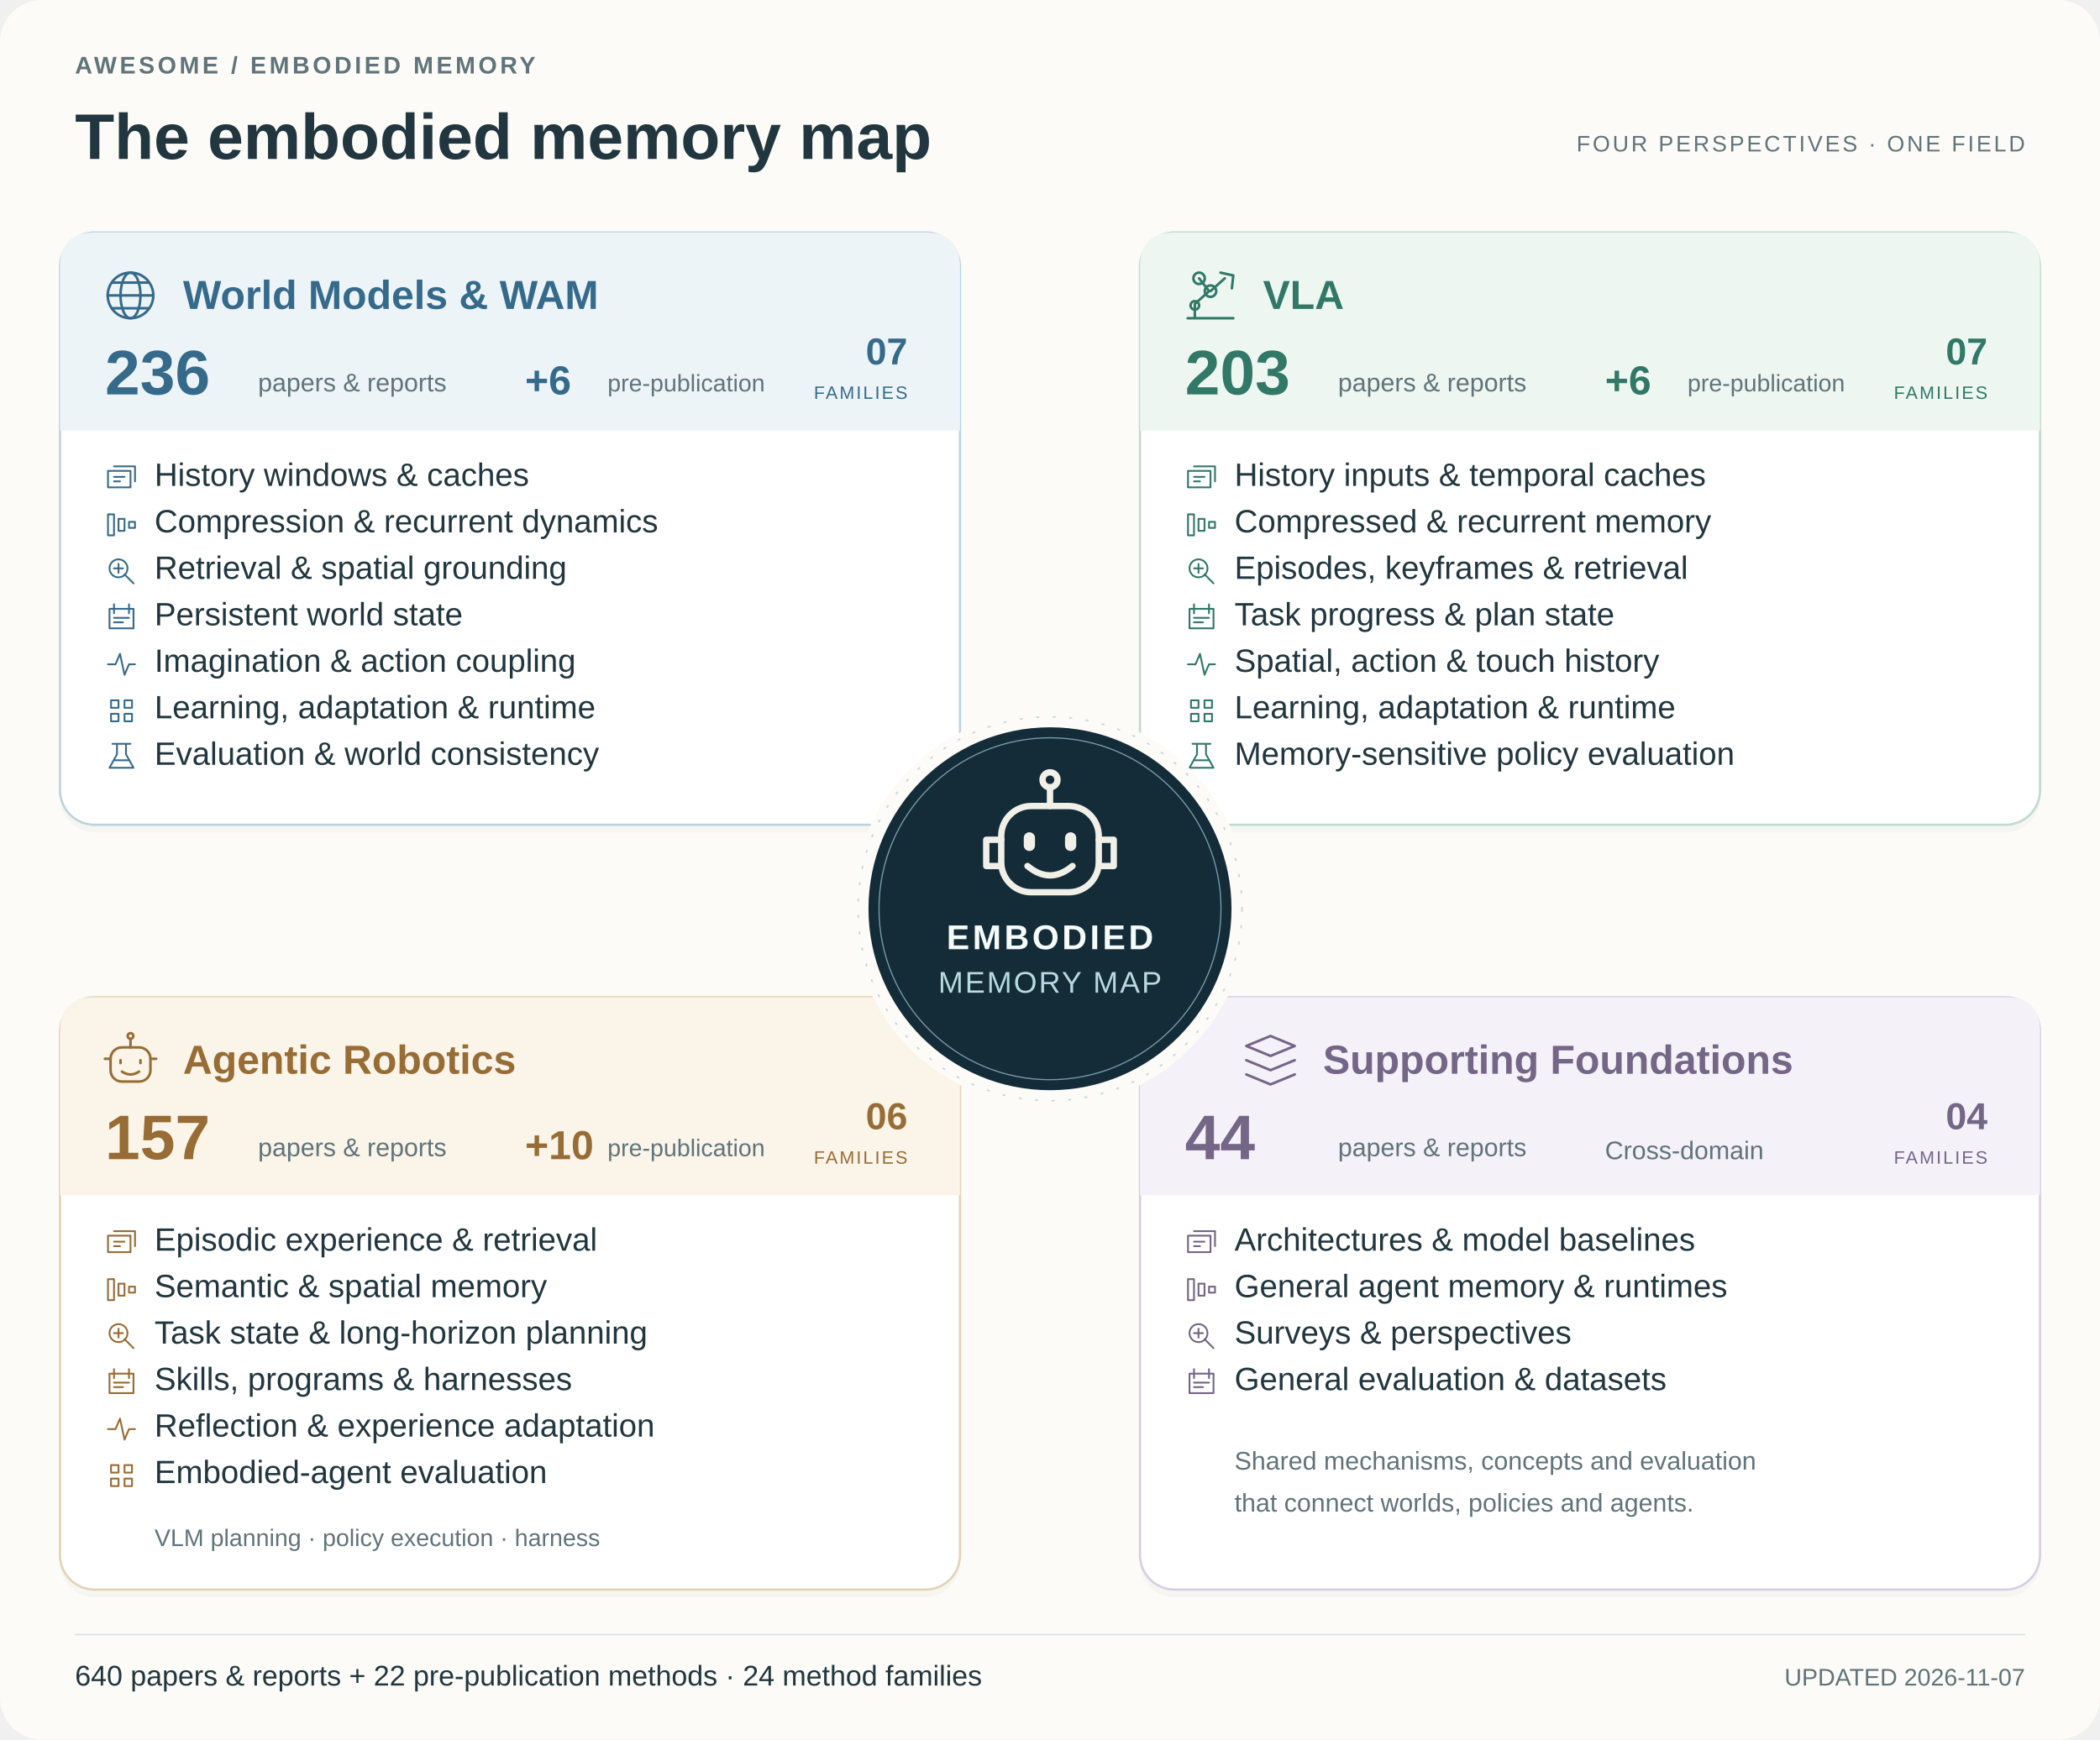
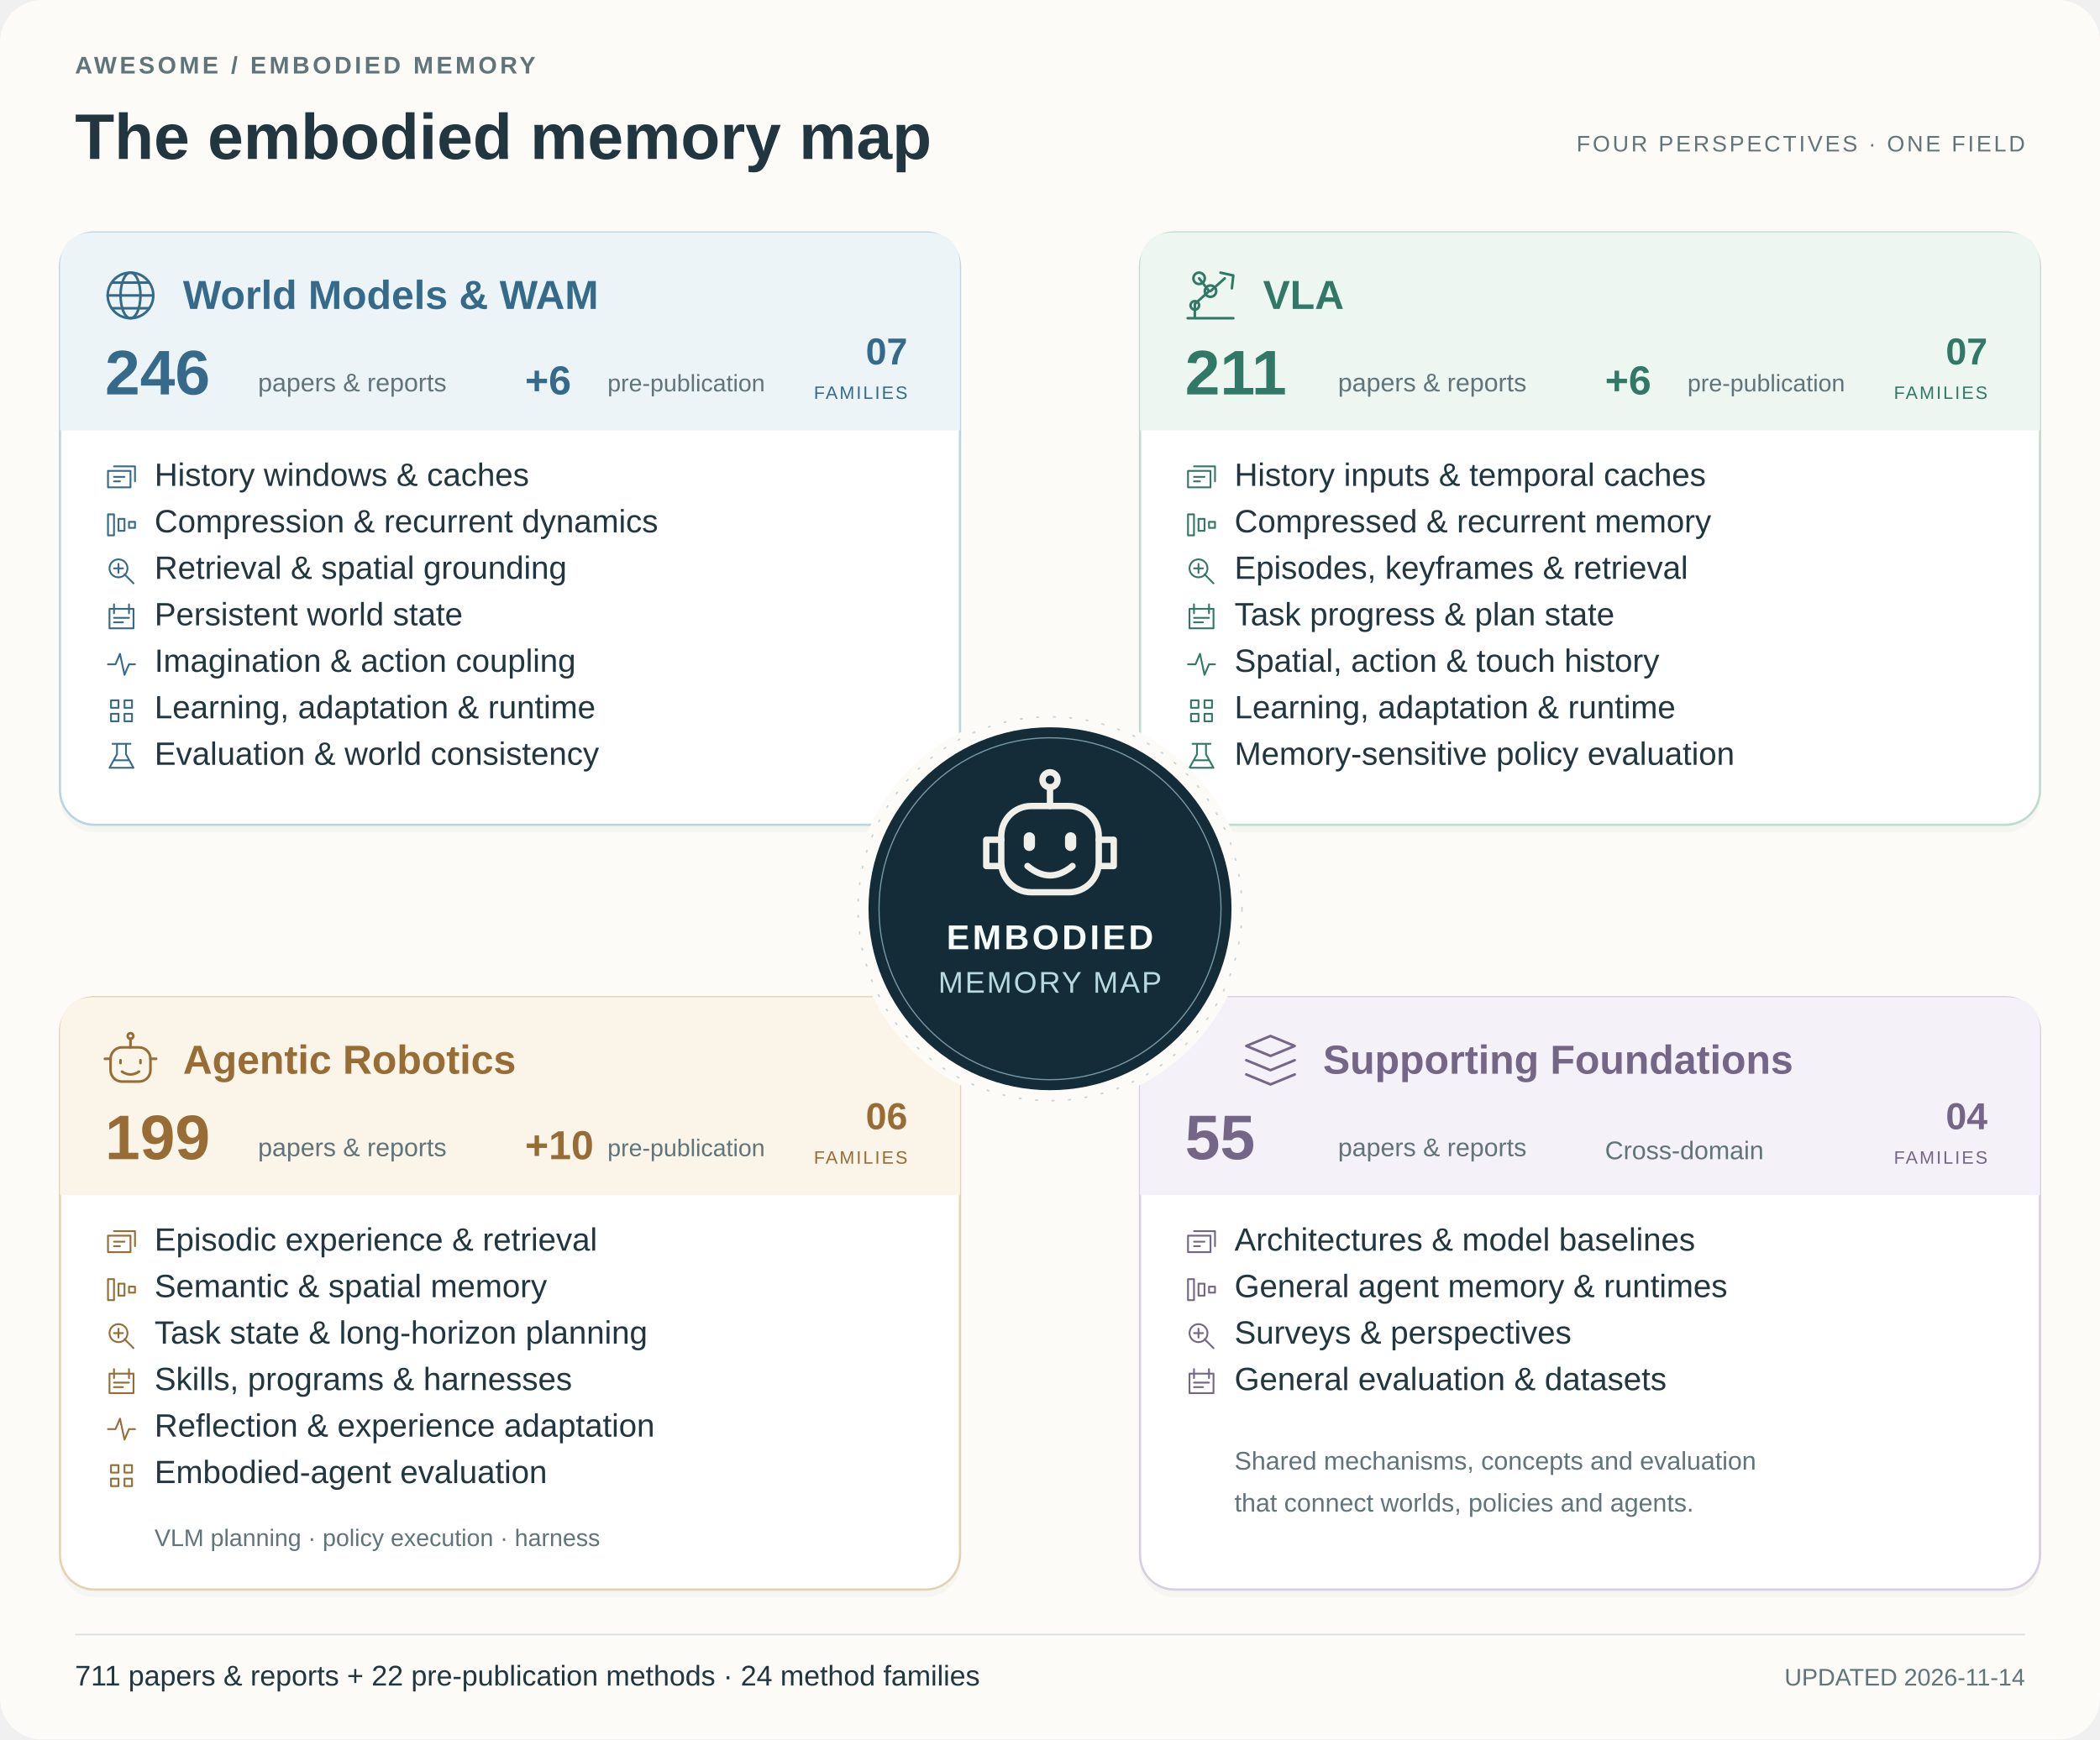
<svg xmlns="http://www.w3.org/2000/svg" width="1400" height="1160" viewBox="0 0 1400 1160" role="img" aria-labelledby="map-title map-desc">
  <g font-family="-apple-system,BlinkMacSystemFont,'Segoe UI',Arial,sans-serif">
    <rect width="1400" height="1160" rx="28" fill="#fcfbf7" />
    <text x="50" y="49" font-size="16" fill="#60747a" font-weight="600" text-anchor="start" letter-spacing="2">AWESOME / EMBODIED MEMORY</text>
    <text x="50" y="106" font-size="43" fill="#21363e" font-weight="650" text-anchor="start">The embodied memory map</text>
    <text x="1350" y="101" font-size="15" fill="#60747a" font-weight="500" text-anchor="end" letter-spacing="1.6">FOUR PERSPECTIVES · ONE FIELD</text>
    <g data-domain="world-models">
      <rect x="40" y="160" width="600" height="395" rx="23" fill="#293e42" opacity=".035" />
      <rect x="40" y="155" width="600" height="395" rx="23" fill="#ffffff" stroke="#bdd3df" stroke-width="1.5" />
      <path d="M63 155H617Q640 155 640 178V287H40V178Q40 155 63 155Z" fill="#edf4f8" />
      <g transform="translate(68 178) scale(0.95)" fill="none" stroke="#366a8a" stroke-width="1.8" stroke-linecap="round" stroke-linejoin="round">
        <circle cx="20" cy="20" r="16" />
        <ellipse cx="20" cy="20" rx="7" ry="16" />
        <path d="M4 20h32M7 11h26M7 29h26" />
      </g>
      <text x="122" y="206" font-size="27" fill="#366a8a" font-weight="650" text-anchor="start">World Models &amp; WAM</text>
      <text x="605" y="243" font-size="25" fill="#366a8a" font-weight="600" text-anchor="end">07</text>
      <text x="605" y="266" font-size="12" fill="#366a8a" font-weight="500" text-anchor="end" letter-spacing="1.2">FAMILIES</text>
-       <text x="70" y="263" font-size="42" fill="#366a8a" font-weight="650" text-anchor="start">236</text>
+       <text x="70" y="263" font-size="42" fill="#366a8a" font-weight="650" text-anchor="start">246</text>
      <text x="172" y="261" font-size="17" fill="#60747a" font-weight="400" text-anchor="start">papers &amp; reports</text>
      <text x="350" y="263" font-size="27" fill="#366a8a" font-weight="600" text-anchor="start">+6</text>
      <text x="405" y="261" font-size="16" fill="#60747a" font-weight="400" text-anchor="start">pre-publication</text>
      <g data-category="world-models--observed-history">
        <g transform="translate(71 309)" fill="none" stroke="#366a8a" stroke-width="1.2" stroke-linecap="round" stroke-linejoin="round">
          <path d="M1 5h15v11H1zM5 2h14v10M5 9h7M5 12h4" />
        </g>
        <text x="103" y="324" font-size="21.5" fill="#21363e" font-weight="400" text-anchor="start">History windows &amp; caches</text>
      </g>
      <g data-category="world-models--compression-recurrence">
        <g transform="translate(71 340)" fill="none" stroke="#366a8a" stroke-width="1.2" stroke-linecap="round" stroke-linejoin="round">
          <path d="M1 3h4v14H1zM8 6h4v8H8zM15 8h4v4h-4z" />
        </g>
        <text x="103" y="355" font-size="21.5" fill="#21363e" font-weight="400" text-anchor="start">Compression &amp; recurrent dynamics</text>
      </g>
      <g data-category="world-models--retrieval-spatial">
        <g transform="translate(71 371)" fill="none" stroke="#366a8a" stroke-width="1.2" stroke-linecap="round" stroke-linejoin="round">
          <circle cx="8" cy="8" r="6" />
          <path d="m12 12 6 6M5 8h6M8 5v6" />
        </g>
        <text x="103" y="386" font-size="21.5" fill="#21363e" font-weight="400" text-anchor="start">Retrieval &amp; spatial grounding</text>
      </g>
      <g data-category="world-models--persistent-state">
        <g transform="translate(71 402)" fill="none" stroke="#366a8a" stroke-width="1.2" stroke-linecap="round" stroke-linejoin="round">
          <path d="M2 4h16v13H2zM5 1v6M15 1v6M5 10h10M5 13h6" />
        </g>
        <text x="103" y="417" font-size="21.5" fill="#21363e" font-weight="400" text-anchor="start">Persistent world state</text>
      </g>
      <g data-category="world-models--predictive-control">
        <g transform="translate(71 433)" fill="none" stroke="#366a8a" stroke-width="1.2" stroke-linecap="round" stroke-linejoin="round">
          <path d="M1 10h5l3-7 3 14 3-7h4" />
        </g>
        <text x="103" y="448" font-size="21.5" fill="#21363e" font-weight="400" text-anchor="start">Imagination &amp; action coupling</text>
      </g>
      <g data-category="world-models--learning-runtime">
        <g transform="translate(71 464)" fill="none" stroke="#366a8a" stroke-width="1.2" stroke-linecap="round" stroke-linejoin="round">
          <path d="M3 3h5v5H3zM12 3h5v5h-5zM3 12h5v5H3zM12 12h5v5h-5z" />
        </g>
        <text x="103" y="479" font-size="21.5" fill="#21363e" font-weight="400" text-anchor="start">Learning, adaptation &amp; runtime</text>
      </g>
      <g data-category="world-models--evaluation">
        <g transform="translate(71 495)" fill="none" stroke="#366a8a" stroke-width="1.2" stroke-linecap="round" stroke-linejoin="round">
          <path d="M4 1h12M7 1v7L2 17h16l-5-9V1M5 12h10" />
        </g>
        <text x="103" y="510" font-size="21.5" fill="#21363e" font-weight="400" text-anchor="start">Evaluation &amp; world consistency</text>
      </g>
    </g>
    <g data-domain="vla">
      <rect x="760" y="160" width="600" height="395" rx="23" fill="#293e42" opacity=".035" />
      <rect x="760" y="155" width="600" height="395" rx="23" fill="#ffffff" stroke="#bfdacf" stroke-width="1.5" />
      <path d="M783 155H1337Q1360 155 1360 178V287H760V178Q760 155 783 155Z" fill="#eef6f1" />
      <g transform="translate(788 178) scale(0.95)" fill="none" stroke="#317867" stroke-width="1.8" stroke-linecap="round" stroke-linejoin="round">
        <path d="M4 36h32M9 35v-9l10-9-7-9M20 17l10-9M27 4l9 2-1 9" />
        <circle cx="12" cy="8" r="4" />
        <circle cx="20" cy="17" r="4" />
        <circle cx="9" cy="27" r="3" />
      </g>
      <text x="842" y="206" font-size="27" fill="#317867" font-weight="650" text-anchor="start">VLA</text>
      <text x="1325" y="243" font-size="25" fill="#317867" font-weight="600" text-anchor="end">07</text>
      <text x="1325" y="266" font-size="12" fill="#317867" font-weight="500" text-anchor="end" letter-spacing="1.2">FAMILIES</text>
-       <text x="790" y="263" font-size="42" fill="#317867" font-weight="650" text-anchor="start">203</text>
+       <text x="790" y="263" font-size="42" fill="#317867" font-weight="650" text-anchor="start">211</text>
      <text x="892" y="261" font-size="17" fill="#60747a" font-weight="400" text-anchor="start">papers &amp; reports</text>
      <text x="1070" y="263" font-size="27" fill="#317867" font-weight="600" text-anchor="start">+6</text>
      <text x="1125" y="261" font-size="16" fill="#60747a" font-weight="400" text-anchor="start">pre-publication</text>
      <g data-category="vla--observed-history">
        <g transform="translate(791 309)" fill="none" stroke="#317867" stroke-width="1.2" stroke-linecap="round" stroke-linejoin="round">
          <path d="M1 5h15v11H1zM5 2h14v10M5 9h7M5 12h4" />
        </g>
        <text x="823" y="324" font-size="21.5" fill="#21363e" font-weight="400" text-anchor="start">History inputs &amp; temporal caches</text>
      </g>
      <g data-category="vla--compression-recurrence">
        <g transform="translate(791 340)" fill="none" stroke="#317867" stroke-width="1.2" stroke-linecap="round" stroke-linejoin="round">
          <path d="M1 3h4v14H1zM8 6h4v8H8zM15 8h4v4h-4z" />
        </g>
        <text x="823" y="355" font-size="21.5" fill="#21363e" font-weight="400" text-anchor="start">Compressed &amp; recurrent memory</text>
      </g>
      <g data-category="vla--episodic-retrieval">
        <g transform="translate(791 371)" fill="none" stroke="#317867" stroke-width="1.2" stroke-linecap="round" stroke-linejoin="round">
          <circle cx="8" cy="8" r="6" />
          <path d="m12 12 6 6M5 8h6M8 5v6" />
        </g>
        <text x="823" y="386" font-size="21.5" fill="#21363e" font-weight="400" text-anchor="start">Episodes, keyframes &amp; retrieval</text>
      </g>
      <g data-category="vla--task-progress">
        <g transform="translate(791 402)" fill="none" stroke="#317867" stroke-width="1.2" stroke-linecap="round" stroke-linejoin="round">
          <path d="M2 4h16v13H2zM5 1v6M15 1v6M5 10h10M5 13h6" />
        </g>
        <text x="823" y="417" font-size="21.5" fill="#21363e" font-weight="400" text-anchor="start">Task progress &amp; plan state</text>
      </g>
      <g data-category="vla--action-touch">
        <g transform="translate(791 433)" fill="none" stroke="#317867" stroke-width="1.2" stroke-linecap="round" stroke-linejoin="round">
          <path d="M1 10h5l3-7 3 14 3-7h4" />
        </g>
        <text x="823" y="448" font-size="21.5" fill="#21363e" font-weight="400" text-anchor="start">Spatial, action &amp; touch history</text>
      </g>
      <g data-category="vla--learning-runtime">
        <g transform="translate(791 464)" fill="none" stroke="#317867" stroke-width="1.2" stroke-linecap="round" stroke-linejoin="round">
          <path d="M3 3h5v5H3zM12 3h5v5h-5zM3 12h5v5H3zM12 12h5v5h-5z" />
        </g>
        <text x="823" y="479" font-size="21.5" fill="#21363e" font-weight="400" text-anchor="start">Learning, adaptation &amp; runtime</text>
      </g>
      <g data-category="vla--evaluation">
        <g transform="translate(791 495)" fill="none" stroke="#317867" stroke-width="1.2" stroke-linecap="round" stroke-linejoin="round">
          <path d="M4 1h12M7 1v7L2 17h16l-5-9V1M5 12h10" />
        </g>
        <text x="823" y="510" font-size="21.5" fill="#21363e" font-weight="400" text-anchor="start">Memory-sensitive policy evaluation</text>
      </g>
    </g>
    <g data-domain="agentic-robotics">
      <rect x="40" y="670" width="600" height="395" rx="23" fill="#293e42" opacity=".035" />
      <rect x="40" y="665" width="600" height="395" rx="23" fill="#ffffff" stroke="#e4d2b4" stroke-width="1.5" />
      <path d="M63 665H617Q640 665 640 688V797H40V688Q40 665 63 665Z" fill="#faf4e9" />
      <g transform="translate(68 688) scale(0.95)" fill="none" stroke="#976c35" stroke-width="1.8" stroke-linecap="round" stroke-linejoin="round">
        <rect x="6" y="11" width="28" height="24" rx="8" />
        <path d="M20 11V5M2 19h4M34 19h4M14 28q6 4 12 0" />
        <circle cx="20" cy="3" r="2" />
        <path d="M13 20v2M27 20v2" />
      </g>
      <text x="122" y="716" font-size="27" fill="#976c35" font-weight="650" text-anchor="start">Agentic Robotics</text>
      <text x="605" y="753" font-size="25" fill="#976c35" font-weight="600" text-anchor="end">06</text>
      <text x="605" y="776" font-size="12" fill="#976c35" font-weight="500" text-anchor="end" letter-spacing="1.2">FAMILIES</text>
-       <text x="70" y="773" font-size="42" fill="#976c35" font-weight="650" text-anchor="start">157</text>
+       <text x="70" y="773" font-size="42" fill="#976c35" font-weight="650" text-anchor="start">199</text>
      <text x="172" y="771" font-size="17" fill="#60747a" font-weight="400" text-anchor="start">papers &amp; reports</text>
      <text x="350" y="773" font-size="27" fill="#976c35" font-weight="600" text-anchor="start">+10</text>
      <text x="405" y="771" font-size="16" fill="#60747a" font-weight="400" text-anchor="start">pre-publication</text>
      <g data-category="agentic-robotics--episodic-retrieval">
        <g transform="translate(71 819)" fill="none" stroke="#976c35" stroke-width="1.2" stroke-linecap="round" stroke-linejoin="round">
          <path d="M1 5h15v11H1zM5 2h14v10M5 9h7M5 12h4" />
        </g>
        <text x="103" y="834" font-size="21.5" fill="#21363e" font-weight="400" text-anchor="start">Episodic experience &amp; retrieval</text>
      </g>
      <g data-category="agentic-robotics--semantic-spatial">
        <g transform="translate(71 850)" fill="none" stroke="#976c35" stroke-width="1.2" stroke-linecap="round" stroke-linejoin="round">
          <path d="M1 3h4v14H1zM8 6h4v8H8zM15 8h4v4h-4z" />
        </g>
        <text x="103" y="865" font-size="21.5" fill="#21363e" font-weight="400" text-anchor="start">Semantic &amp; spatial memory</text>
      </g>
      <g data-category="agentic-robotics--task-state-planning">
        <g transform="translate(71 881)" fill="none" stroke="#976c35" stroke-width="1.2" stroke-linecap="round" stroke-linejoin="round">
          <circle cx="8" cy="8" r="6" />
          <path d="m12 12 6 6M5 8h6M8 5v6" />
        </g>
        <text x="103" y="896" font-size="21.5" fill="#21363e" font-weight="400" text-anchor="start">Task state &amp; long-horizon planning</text>
      </g>
      <g data-category="agentic-robotics--procedural-harness">
        <g transform="translate(71 912)" fill="none" stroke="#976c35" stroke-width="1.2" stroke-linecap="round" stroke-linejoin="round">
          <path d="M2 4h16v13H2zM5 1v6M15 1v6M5 10h10M5 13h6" />
        </g>
        <text x="103" y="927" font-size="21.5" fill="#21363e" font-weight="400" text-anchor="start">Skills, programs &amp; harnesses</text>
      </g>
      <g data-category="agentic-robotics--reflection-adaptation">
        <g transform="translate(71 943)" fill="none" stroke="#976c35" stroke-width="1.2" stroke-linecap="round" stroke-linejoin="round">
          <path d="M1 10h5l3-7 3 14 3-7h4" />
        </g>
        <text x="103" y="958" font-size="21.5" fill="#21363e" font-weight="400" text-anchor="start">Reflection &amp; experience adaptation</text>
      </g>
      <g data-category="agentic-robotics--evaluation">
        <g transform="translate(71 974)" fill="none" stroke="#976c35" stroke-width="1.2" stroke-linecap="round" stroke-linejoin="round">
          <path d="M3 3h5v5H3zM12 3h5v5h-5zM3 12h5v5H3zM12 12h5v5h-5z" />
        </g>
        <text x="103" y="989" font-size="21.5" fill="#21363e" font-weight="400" text-anchor="start">Embodied-agent evaluation</text>
      </g>
      <text x="103" y="1031" font-size="16" fill="#60747a" font-weight="400" text-anchor="start">VLM planning · policy execution · harness</text>
    </g>
    <g data-domain="foundations">
      <rect x="760" y="670" width="600" height="395" rx="23" fill="#293e42" opacity=".035" />
      <rect x="760" y="665" width="600" height="395" rx="23" fill="#ffffff" stroke="#d7cee2" stroke-width="1.5" />
      <path d="M783 665H1337Q1360 665 1360 688V797H760V688Q760 665 783 665Z" fill="#f5f1f8" />
      <g transform="translate(828 688) scale(0.95)" fill="none" stroke="#746687" stroke-width="1.8" stroke-linecap="round" stroke-linejoin="round">
        <path d="M3 10l17-7 17 7-17 7zM3 20l17 7 17-7M3 30l17 7 17-7" />
      </g>
      <text x="882" y="716" font-size="27" fill="#746687" font-weight="650" text-anchor="start">Supporting Foundations</text>
      <text x="1325" y="753" font-size="25" fill="#746687" font-weight="600" text-anchor="end">04</text>
      <text x="1325" y="776" font-size="12" fill="#746687" font-weight="500" text-anchor="end" letter-spacing="1.2">FAMILIES</text>
-       <text x="790" y="773" font-size="42" fill="#746687" font-weight="650" text-anchor="start">44</text>
+       <text x="790" y="773" font-size="42" fill="#746687" font-weight="650" text-anchor="start">55</text>
      <text x="892" y="771" font-size="17" fill="#60747a" font-weight="400" text-anchor="start">papers &amp; reports</text>
      <text x="1070" y="773" font-size="17" fill="#60747a" font-weight="500" text-anchor="start">Cross-domain</text>
      <g data-category="foundations--architectures">
        <g transform="translate(791 819)" fill="none" stroke="#746687" stroke-width="1.2" stroke-linecap="round" stroke-linejoin="round">
          <path d="M1 5h15v11H1zM5 2h14v10M5 9h7M5 12h4" />
        </g>
        <text x="823" y="834" font-size="21.5" fill="#21363e" font-weight="400" text-anchor="start">Architectures &amp; model baselines</text>
      </g>
      <g data-category="foundations--agent-memory">
        <g transform="translate(791 850)" fill="none" stroke="#746687" stroke-width="1.2" stroke-linecap="round" stroke-linejoin="round">
          <path d="M1 3h4v14H1zM8 6h4v8H8zM15 8h4v4h-4z" />
        </g>
        <text x="823" y="865" font-size="21.5" fill="#21363e" font-weight="400" text-anchor="start">General agent memory &amp; runtimes</text>
      </g>
      <g data-category="foundations--surveys">
        <g transform="translate(791 881)" fill="none" stroke="#746687" stroke-width="1.2" stroke-linecap="round" stroke-linejoin="round">
          <circle cx="8" cy="8" r="6" />
          <path d="m12 12 6 6M5 8h6M8 5v6" />
        </g>
        <text x="823" y="896" font-size="21.5" fill="#21363e" font-weight="400" text-anchor="start">Surveys &amp; perspectives</text>
      </g>
      <g data-category="foundations--evaluation">
        <g transform="translate(791 912)" fill="none" stroke="#746687" stroke-width="1.2" stroke-linecap="round" stroke-linejoin="round">
          <path d="M2 4h16v13H2zM5 1v6M15 1v6M5 10h10M5 13h6" />
        </g>
        <text x="823" y="927" font-size="21.5" fill="#21363e" font-weight="400" text-anchor="start">General evaluation &amp; datasets</text>
      </g>
      <text x="823" y="980" font-size="17" fill="#60747a" font-weight="400" text-anchor="start">Shared mechanisms, concepts and evaluation</text>
      <text x="823" y="1008" font-size="17" fill="#60747a" font-weight="400" text-anchor="start">that connect worlds, policies and agents.</text>
    </g>
    <path d="M618 525Q700 525 700 606" fill="none" stroke="#366a8a" stroke-width="1.5" opacity=".7" />
    <circle cx="618" cy="525" r="5" fill="#366a8a" />
    <path d="M782 525Q700 525 700 606" fill="none" stroke="#317867" stroke-width="1.5" opacity=".7" />
    <circle cx="782" cy="525" r="5" fill="#317867" />
    <path d="M618 690Q700 690 700 606" fill="none" stroke="#976c35" stroke-width="1.5" opacity=".7" />
    <circle cx="618" cy="690" r="5" fill="#976c35" />
    <path d="M782 690Q700 690 700 606" fill="none" stroke="#746687" stroke-width="1.5" opacity=".7" />
    <circle cx="782" cy="690" r="5" fill="#746687" />
    <circle cx="700" cy="606" r="132" fill="#fcfbf7" />
    <circle cx="700" cy="606" r="121" fill="#142b38" />
    <circle cx="700" cy="606" r="114" fill="none" stroke="#7598a5" stroke-width=".8" />
    <circle cx="700" cy="606" r="128" fill="none" stroke="#c7d5d7" stroke-width="1" stroke-dasharray="2 9" />
    <g transform="translate(650 510)">
      <svg width="100" height="100" viewBox="0 0 40 40" role="img" aria-label="Embodied memory robot">
        <g fill="none" stroke="#f0f0e9" stroke-width="1.7" stroke-linecap="round" stroke-linejoin="round">
          <rect x="7" y="11" width="26" height="23" rx="8" />
          <path d="M20 11V6M7 20H3v7h4m26-7h4v7h-4M14 27q6 5 12 0" />
          <circle cx="20" cy="4" r="2" />
          <rect x="13" y="18" width="3" height="5" rx="1.5" fill="#f0f0e9" stroke="none" />
          <rect x="24" y="18" width="3" height="5" rx="1.5" fill="#f0f0e9" stroke="none" />
        </g>
      </svg>
    </g>
    <text x="700" y="633" font-size="23" fill="#f4fbf9" font-weight="600" text-anchor="middle" letter-spacing="2">EMBODIED</text>
    <text x="700" y="662" font-size="20" fill="#b8d9dd" font-weight="500" text-anchor="middle" letter-spacing="1.2">MEMORY MAP</text>
    <path d="M50 1090h1300" stroke="#d8e0de" />
-     <text x="50" y="1124" font-size="19" fill="#21363e" font-weight="500" text-anchor="start">640 papers &amp; reports   +   22 pre-publication methods   ·   24 method families</text>
-     <text x="1350" y="1124" font-size="16" fill="#60747a" font-weight="500" text-anchor="end">UPDATED 2026-11-07</text>
+     <text x="50" y="1124" font-size="19" fill="#21363e" font-weight="500" text-anchor="start">711 papers &amp; reports   +   22 pre-publication methods   ·   24 method families</text>
+     <text x="1350" y="1124" font-size="16" fill="#60747a" font-weight="500" text-anchor="end">UPDATED 2026-11-14</text>
  </g>
</svg>
